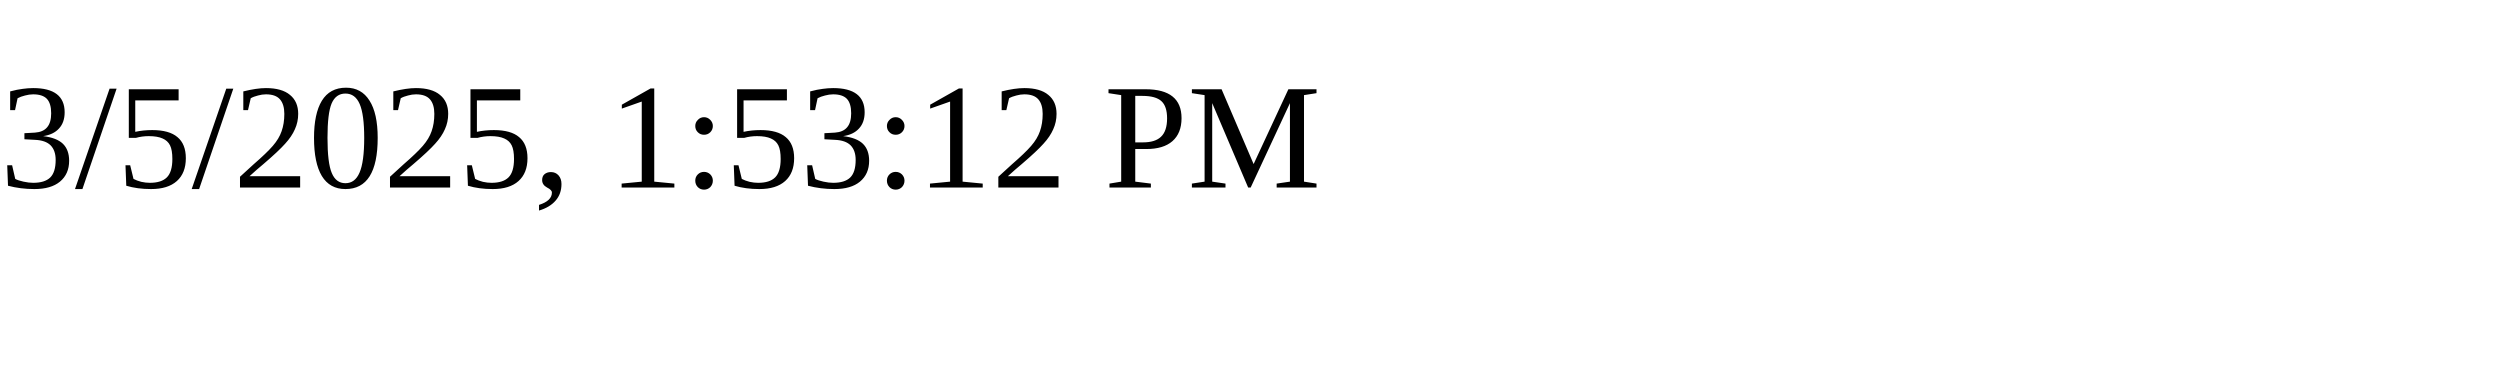
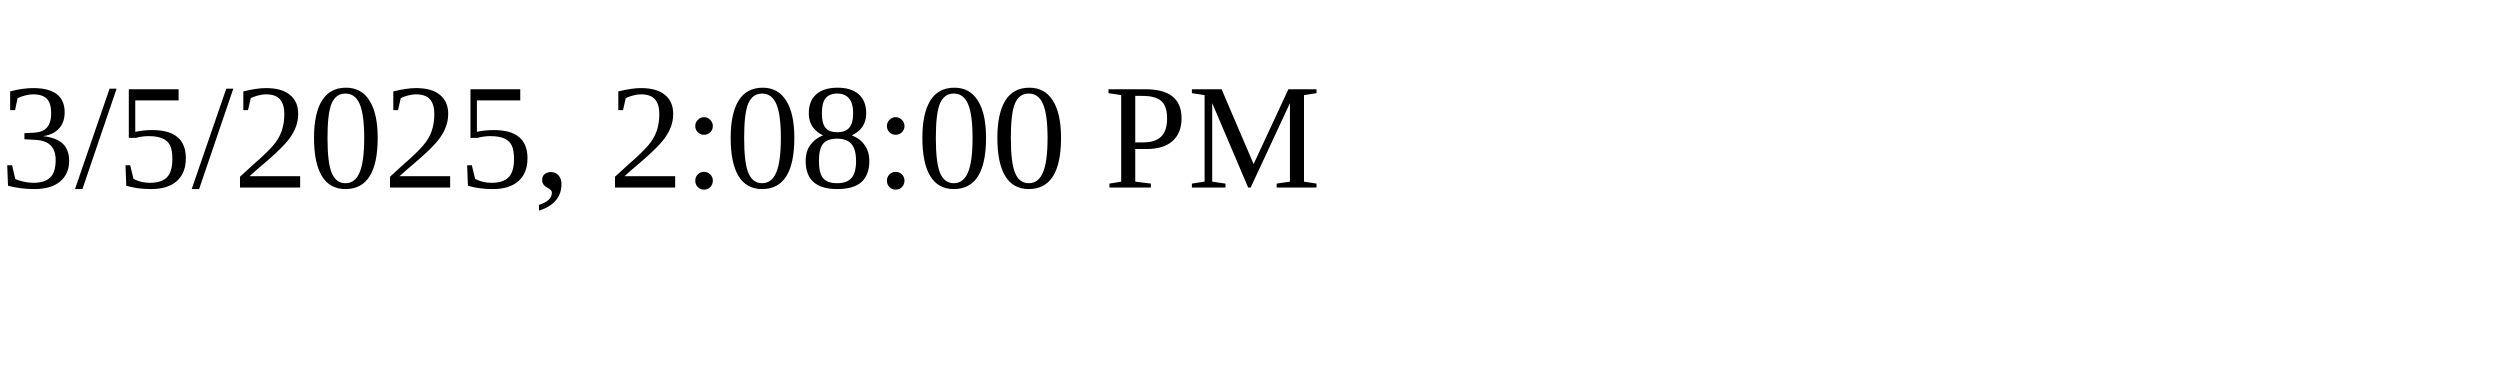
<svg xmlns="http://www.w3.org/2000/svg" height="30" width="200">
-   <text x="0" y="15">3/5/2025, 1:53:12 PM</text>
+   <text x="0" y="15">3/5/2025, 2:08:00 PM</text>
</svg>
